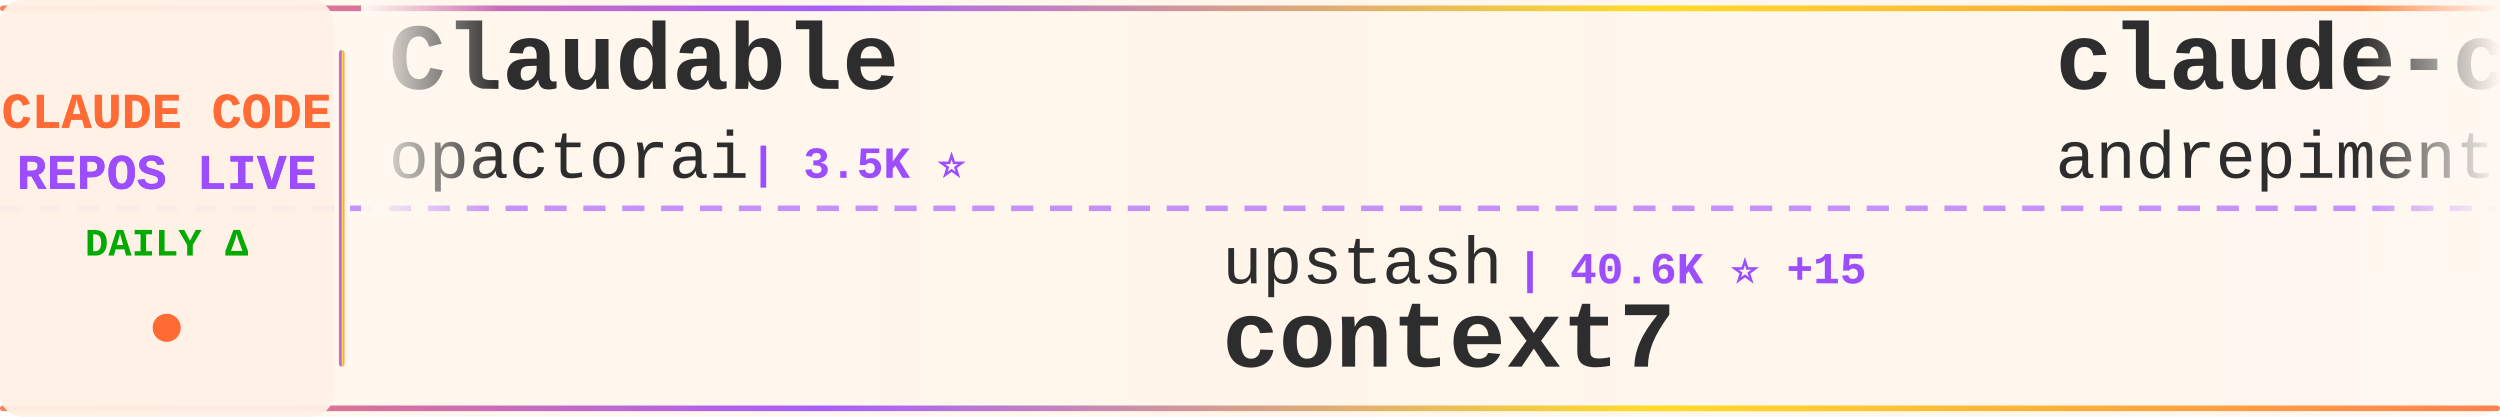
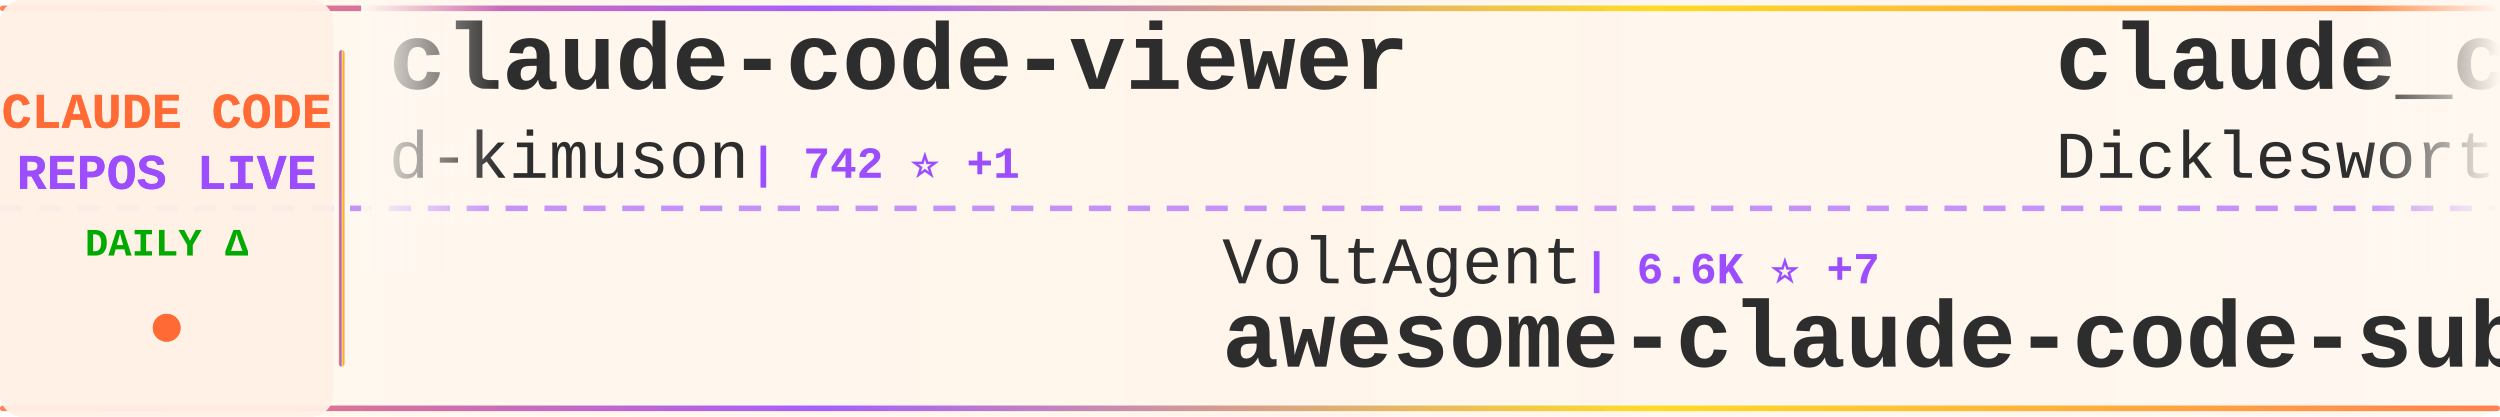
<svg xmlns="http://www.w3.org/2000/svg" width="900" height="150">
  <defs>
    <linearGradient id="tickerBg" x1="0%" y1="0%" x2="100%" y2="0%">
      <stop offset="0%" style="stop-color:#fff8f0;stop-opacity:0.98" />
      <stop offset="50%" style="stop-color:#fff5eb;stop-opacity:1" />
      <stop offset="100%" style="stop-color:#fff8f0;stop-opacity:0.98" />
    </linearGradient>
    <linearGradient id="borderGrad" x1="0%" y1="0%" x2="100%" y2="0%">
      <stop offset="0%" style="stop-color:#FF6B35;stop-opacity:0.85">
        <animate attributeName="stop-opacity" values="0.85;1;0.85" dur="2s" repeatCount="indefinite" />
      </stop>
      <stop offset="33%" style="stop-color:#9C4EFF;stop-opacity:0.9">
        <animate attributeName="stop-opacity" values="0.9;1;0.9" dur="2.2s" repeatCount="indefinite" />
      </stop>
      <stop offset="66%" style="stop-color:#FFD700;stop-opacity:0.85">
        <animate attributeName="stop-opacity" values="0.85;1;0.85" dur="1.8s" repeatCount="indefinite" />
      </stop>
      <stop offset="100%" style="stop-color:#FF6B35;stop-opacity:0.85">
        <animate attributeName="stop-opacity" values="0.85;1;0.85" dur="2s" repeatCount="indefinite" />
      </stop>
    </linearGradient>
    <filter id="textGlow">
      <feGaussianBlur stdDeviation="0.15" result="coloredBlur" />
      <feMerge>
        <feMergeNode in="coloredBlur" />
        <feMergeNode in="SourceGraphic" />
      </feMerge>
    </filter>
    <filter id="metricGlow">
      <feGaussianBlur stdDeviation="0.2" result="coloredBlur" />
      <feMerge>
        <feMergeNode in="coloredBlur" />
        <feMergeNode in="SourceGraphic" />
      </feMerge>
    </filter>
    <linearGradient id="leftFade" x1="0%" y1="0%" x2="100%" y2="0%">
      <stop offset="0%" style="stop-color:#fff8f0;stop-opacity:1" />
      <stop offset="100%" style="stop-color:#fff8f0;stop-opacity:0" />
    </linearGradient>
    <linearGradient id="rightFade" x1="0%" y1="0%" x2="100%" y2="0%">
      <stop offset="0%" style="stop-color:#fff8f0;stop-opacity:0" />
      <stop offset="100%" style="stop-color:#fff8f0;stop-opacity:1" />
    </linearGradient>
  </defs>
  <rect width="900" height="150" fill="url(#tickerBg)" rx="8" />
  <rect x="0" y="2" width="900" height="2" fill="url(#borderGrad)" rx="1" />
  <rect x="0" y="146" width="900" height="2" fill="url(#borderGrad)" rx="1" />
  <line x1="0" y1="75" x2="900" y2="75" stroke="#9C4EFF" stroke-width="2" stroke-dasharray="8 6" opacity="0.6" />
  <rect x="0" y="0" width="120" height="150" fill="#fff0e6" opacity="0.95" rx="8" />
  <text x="60" y="46" font-family="'Courier New', monospace" font-size="18" font-weight="bold" fill="#FF6B35" text-anchor="middle" filter="url(#textGlow)">
    CLAUDE CODE
  </text>
  <text x="60" y="68" font-family="'Courier New', monospace" font-size="18" font-weight="bold" fill="#9C4EFF" text-anchor="middle" filter="url(#textGlow)">
    REPOS LIVE
  </text>
  <text x="60" y="92" font-family="'Courier New', monospace" font-size="14" font-weight="bold" fill="#00aa00" text-anchor="middle">
    DAILY Δ
  </text>
  <circle cx="60" cy="118" r="5" fill="#FF6B35" filter="url(#metricGlow)">
    <animate attributeName="r" values="4;6;4" dur="1.5s" repeatCount="indefinite" />
    <animate attributeName="opacity" values="0.6;1;0.6" dur="1.5s" repeatCount="indefinite" />
  </circle>
  <rect x="122" y="18" width="2" height="114" fill="url(#borderGrad)" rx="1" />
  <clipPath id="tickerClip">
    <rect x="130" y="0" width="770" height="150" />
  </clipPath>
  <g clip-path="url(#tickerClip)">
    <g id="tickerItems">
      <animateTransform attributeName="transform" attributeType="XML" type="translate" from="0 0" to="-3000 0" dur="54s" repeatCount="indefinite" />
      <g transform="translate(0, 0)">
+         <text x="140" y="32" font-family="'Courier New', monospace" font-size="34" font-weight="bold" fill="#2d2d2d">claude-code-viewer</text>
+         <text x="140" y="64" font-family="'Courier New', monospace" font-size="24" font-weight="normal" fill="#2d2d2d" opacity="1.0">d-kimuson</text>
+         <text x="270" y="64" font-family="'Courier New', monospace" font-size="16" font-weight="bold" fill="#9C4EFF"> | 742 ⭐ +1</text>
+       </g>
+       <g transform="translate(300, 0)">
+         <text x="140" y="102" font-family="'Courier New', monospace" font-size="24" font-weight="normal" fill="#2d2d2d" opacity="1.0">VoltAgent</text>
+         <text x="270" y="102" font-family="'Courier New', monospace" font-size="16" font-weight="bold" fill="#9C4EFF"> | 6.6K ⭐ +7</text>
+         <text x="140" y="132" font-family="'Courier New', monospace" font-size="34" font-weight="bold" fill="#2d2d2d">awesome-claude-code-suba...</text>
+       </g>
+       <g transform="translate(600, 0)">
+         <text x="140" y="32" font-family="'Courier New', monospace" font-size="34" font-weight="bold" fill="#2d2d2d">claude_code_agent_farm</text>
+         <text x="140" y="64" font-family="'Courier New', monospace" font-size="24" font-weight="normal" fill="#2d2d2d" opacity="1.0">Dicklesworthstone</text>
+         <text x="366" y="64" font-family="'Courier New', monospace" font-size="16" font-weight="bold" fill="#9C4EFF"> | 608 ⭐</text>
+       </g>
+       <g transform="translate(900, 0)">
+         <text x="140" y="102" font-family="'Courier New', monospace" font-size="24" font-weight="normal" fill="#2d2d2d" opacity="1.0">musistudio</text>
+         <text x="282" y="102" font-family="'Courier New', monospace" font-size="16" font-weight="bold" fill="#9C4EFF"> | 24.4K ⭐ +5</text>
+         <text x="140" y="132" font-family="'Courier New', monospace" font-size="34" font-weight="bold" fill="#2d2d2d">claude-code-router</text>
+       </g>
+       <g transform="translate(1200, 0)">
+         <text x="140" y="32" font-family="'Courier New', monospace" font-size="34" font-weight="bold" fill="#2d2d2d">context-engineering-intr...</text>
+         <text x="140" y="64" font-family="'Courier New', monospace" font-size="24" font-weight="normal" fill="#2d2d2d" opacity="1.0">coleam00</text>
+         <text x="258" y="64" font-family="'Courier New', monospace" font-size="16" font-weight="bold" fill="#9C4EFF"> | 12.0K ⭐ +2</text>
+       </g>
+       <g transform="translate(1500, 0)">
+         <text x="140" y="102" font-family="'Courier New', monospace" font-size="24" font-weight="normal" fill="#2d2d2d" opacity="1.0">fuergaosi233</text>
+         <text x="306" y="102" font-family="'Courier New', monospace" font-size="16" font-weight="bold" fill="#9C4EFF"> | 1.8K ⭐</text>
+         <text x="140" y="132" font-family="'Courier New', monospace" font-size="34" font-weight="bold" fill="#2d2d2d">claude-code-proxy</text>
+       </g>
+       <g transform="translate(1800, 0)">
+         <text x="140" y="32" font-family="'Courier New', monospace" font-size="34" font-weight="bold" fill="#2d2d2d">happy</text>
+         <text x="140" y="64" font-family="'Courier New', monospace" font-size="24" font-weight="normal" fill="#2d2d2d" opacity="1.0">slopus</text>
+         <text x="234" y="64" font-family="'Courier New', monospace" font-size="16" font-weight="bold" fill="#9C4EFF"> | 6.0K ⭐ +16</text>
+       </g>
+       <g transform="translate(2100, 0)">
+         <text x="140" y="102" font-family="'Courier New', monospace" font-size="24" font-weight="normal" fill="#2d2d2d" opacity="1.0">siteboon</text>
+         <text x="258" y="102" font-family="'Courier New', monospace" font-size="16" font-weight="bold" fill="#9C4EFF"> | 5.2K ⭐ +4</text>
+         <text x="140" y="132" font-family="'Courier New', monospace" font-size="34" font-weight="bold" fill="#2d2d2d">claudecodeui</text>
+       </g>
+       <g transform="translate(2400, 0)">
        <text x="140" y="32" font-family="'Courier New', monospace" font-size="34" font-weight="bold" fill="#2d2d2d">Claudable</text>
        <text x="140" y="64" font-family="'Courier New', monospace" font-size="24" font-weight="normal" fill="#2d2d2d" opacity="1.0">opactorai</text>
-         <text x="270" y="64" font-family="'Courier New', monospace" font-size="16" font-weight="bold" fill="#9C4EFF"> | 3.5K ⭐</text>
-       </g>
-       <g transform="translate(300, 0)">
-         <text x="140" y="102" font-family="'Courier New', monospace" font-size="24" font-weight="normal" fill="#2d2d2d" opacity="1.0">upstash</text>
-         <text x="246" y="102" font-family="'Courier New', monospace" font-size="16" font-weight="bold" fill="#9C4EFF"> | 40.6K ⭐ +15</text>
-         <text x="140" y="132" font-family="'Courier New', monospace" font-size="34" font-weight="bold" fill="#2d2d2d">context7</text>
-       </g>
-       <g transform="translate(600, 0)">
-         <text x="140" y="32" font-family="'Courier New', monospace" font-size="34" font-weight="bold" fill="#2d2d2d">claude-code-chat</text>
-         <text x="140" y="64" font-family="'Courier New', monospace" font-size="24" font-weight="normal" fill="#2d2d2d" opacity="1.0">andrepimenta</text>
-         <text x="306" y="64" font-family="'Courier New', monospace" font-size="16" font-weight="bold" fill="#9C4EFF"> | 948 ⭐</text>
-       </g>
-       <g transform="translate(900, 0)">
-         <text x="140" y="102" font-family="'Courier New', monospace" font-size="24" font-weight="normal" fill="#2d2d2d" opacity="1.0">diet103</text>
-         <text x="246" y="102" font-family="'Courier New', monospace" font-size="16" font-weight="bold" fill="#9C4EFF"> | 8.0K ⭐ +1</text>
-         <text x="140" y="132" font-family="'Courier New', monospace" font-size="34" font-weight="bold" fill="#2d2d2d">claude-code-infrastructu...</text>
-       </g>
-       <g transform="translate(1200, 0)">
-         <text x="140" y="32" font-family="'Courier New', monospace" font-size="34" font-weight="bold" fill="#2d2d2d">agents</text>
-         <text x="140" y="64" font-family="'Courier New', monospace" font-size="24" font-weight="normal" fill="#2d2d2d" opacity="1.0">wshobson</text>
-         <text x="258" y="64" font-family="'Courier New', monospace" font-size="16" font-weight="bold" fill="#9C4EFF"> | 24.0K ⭐ +6</text>
-       </g>
-       <g transform="translate(1500, 0)">
-         <text x="140" y="102" font-family="'Courier New', monospace" font-size="24" font-weight="normal" fill="#2d2d2d" opacity="1.0">coleam00</text>
-         <text x="258" y="102" font-family="'Courier New', monospace" font-size="16" font-weight="bold" fill="#9C4EFF"> | 12.0K ⭐ +4</text>
-         <text x="140" y="132" font-family="'Courier New', monospace" font-size="34" font-weight="bold" fill="#2d2d2d">context-engineering-intr...</text>
-       </g>
-       <g transform="translate(1800, 0)">
-         <text x="140" y="32" font-family="'Courier New', monospace" font-size="34" font-weight="bold" fill="#2d2d2d">claude-code-proxy</text>
-         <text x="140" y="64" font-family="'Courier New', monospace" font-size="24" font-weight="normal" fill="#2d2d2d" opacity="1.0">fuergaosi233</text>
-         <text x="306" y="64" font-family="'Courier New', monospace" font-size="16" font-weight="bold" fill="#9C4EFF"> | 1.8K ⭐</text>
-       </g>
-       <g transform="translate(2100, 0)">
-         <text x="140" y="102" font-family="'Courier New', monospace" font-size="24" font-weight="normal" fill="#2d2d2d" opacity="1.0">superdesigndev</text>
-         <text x="330" y="102" font-family="'Courier New', monospace" font-size="16" font-weight="bold" fill="#9C4EFF"> | 5.6K ⭐</text>
-         <text x="140" y="132" font-family="'Courier New', monospace" font-size="34" font-weight="bold" fill="#2d2d2d">superdesign</text>
-       </g>
-       <g transform="translate(2400, 0)">
-         <text x="140" y="32" font-family="'Courier New', monospace" font-size="34" font-weight="bold" fill="#2d2d2d">claude-code-mastering</text>
-         <text x="140" y="64" font-family="'Courier New', monospace" font-size="24" font-weight="normal" fill="#2d2d2d" opacity="1.0">revfactory</text>
-         <text x="282" y="64" font-family="'Courier New', monospace" font-size="16" font-weight="bold" fill="#9C4EFF"> | 730 ⭐</text>
+         <text x="270" y="64" font-family="'Courier New', monospace" font-size="16" font-weight="bold" fill="#9C4EFF"> | 3.5K ⭐ +2</text>
      </g>
      <g transform="translate(2700, 0)">
-         <text x="140" y="102" font-family="'Courier New', monospace" font-size="24" font-weight="normal" fill="#2d2d2d" opacity="1.0">9j</text>
-         <text x="186" y="102" font-family="'Courier New', monospace" font-size="16" font-weight="bold" fill="#9C4EFF"> | 421 ⭐</text>
-         <text x="140" y="132" font-family="'Courier New', monospace" font-size="34" font-weight="bold" fill="#2d2d2d">claude-code-mux</text>
+         <text x="140" y="102" font-family="'Courier New', monospace" font-size="24" font-weight="normal" fill="#2d2d2d" opacity="1.0">EveryInc</text>
+         <text x="258" y="102" font-family="'Courier New', monospace" font-size="16" font-weight="bold" fill="#9C4EFF"> | 3.3K ⭐ +14</text>
+         <text x="140" y="132" font-family="'Courier New', monospace" font-size="34" font-weight="bold" fill="#2d2d2d">compound-engineering-plu...</text>
      </g>
      <g transform="translate(3000, 0)">
-         <text x="140" y="32" font-family="'Courier New', monospace" font-size="34" font-weight="bold" fill="#2d2d2d">Claudable</text>
-         <text x="140" y="64" font-family="'Courier New', monospace" font-size="24" font-weight="normal" fill="#2d2d2d" opacity="1.0">opactorai</text>
-         <text x="270" y="64" font-family="'Courier New', monospace" font-size="16" font-weight="bold" fill="#9C4EFF"> | 3.5K ⭐</text>
+         <text x="140" y="32" font-family="'Courier New', monospace" font-size="34" font-weight="bold" fill="#2d2d2d">claude-code-viewer</text>
+         <text x="140" y="64" font-family="'Courier New', monospace" font-size="24" font-weight="normal" fill="#2d2d2d" opacity="1.0">d-kimuson</text>
+         <text x="270" y="64" font-family="'Courier New', monospace" font-size="16" font-weight="bold" fill="#9C4EFF"> | 742 ⭐ +1</text>
      </g>
      <g transform="translate(3300, 0)">
-         <text x="140" y="102" font-family="'Courier New', monospace" font-size="24" font-weight="normal" fill="#2d2d2d" opacity="1.0">upstash</text>
-         <text x="246" y="102" font-family="'Courier New', monospace" font-size="16" font-weight="bold" fill="#9C4EFF"> | 40.6K ⭐ +15</text>
-         <text x="140" y="132" font-family="'Courier New', monospace" font-size="34" font-weight="bold" fill="#2d2d2d">context7</text>
+         <text x="140" y="102" font-family="'Courier New', monospace" font-size="24" font-weight="normal" fill="#2d2d2d" opacity="1.0">VoltAgent</text>
+         <text x="270" y="102" font-family="'Courier New', monospace" font-size="16" font-weight="bold" fill="#9C4EFF"> | 6.6K ⭐ +7</text>
+         <text x="140" y="132" font-family="'Courier New', monospace" font-size="34" font-weight="bold" fill="#2d2d2d">awesome-claude-code-suba...</text>
      </g>
      <g transform="translate(3600, 0)">
-         <text x="140" y="32" font-family="'Courier New', monospace" font-size="34" font-weight="bold" fill="#2d2d2d">claude-code-chat</text>
-         <text x="140" y="64" font-family="'Courier New', monospace" font-size="24" font-weight="normal" fill="#2d2d2d" opacity="1.0">andrepimenta</text>
-         <text x="306" y="64" font-family="'Courier New', monospace" font-size="16" font-weight="bold" fill="#9C4EFF"> | 948 ⭐</text>
+         <text x="140" y="32" font-family="'Courier New', monospace" font-size="34" font-weight="bold" fill="#2d2d2d">claude_code_agent_farm</text>
+         <text x="140" y="64" font-family="'Courier New', monospace" font-size="24" font-weight="normal" fill="#2d2d2d" opacity="1.0">Dicklesworthstone</text>
+         <text x="366" y="64" font-family="'Courier New', monospace" font-size="16" font-weight="bold" fill="#9C4EFF"> | 608 ⭐</text>
      </g>
      <g transform="translate(3900, 0)">
-         <text x="140" y="102" font-family="'Courier New', monospace" font-size="24" font-weight="normal" fill="#2d2d2d" opacity="1.0">diet103</text>
-         <text x="246" y="102" font-family="'Courier New', monospace" font-size="16" font-weight="bold" fill="#9C4EFF"> | 8.0K ⭐ +1</text>
-         <text x="140" y="132" font-family="'Courier New', monospace" font-size="34" font-weight="bold" fill="#2d2d2d">claude-code-infrastructu...</text>
+         <text x="140" y="102" font-family="'Courier New', monospace" font-size="24" font-weight="normal" fill="#2d2d2d" opacity="1.0">musistudio</text>
+         <text x="282" y="102" font-family="'Courier New', monospace" font-size="16" font-weight="bold" fill="#9C4EFF"> | 24.4K ⭐ +5</text>
+         <text x="140" y="132" font-family="'Courier New', monospace" font-size="34" font-weight="bold" fill="#2d2d2d">claude-code-router</text>
      </g>
    </g>
  </g>
  <rect x="130" y="0" width="50" height="100" fill="url(#leftFade)" />
  <rect x="850" y="0" width="50" height="100" fill="url(#rightFade)" />
</svg>
